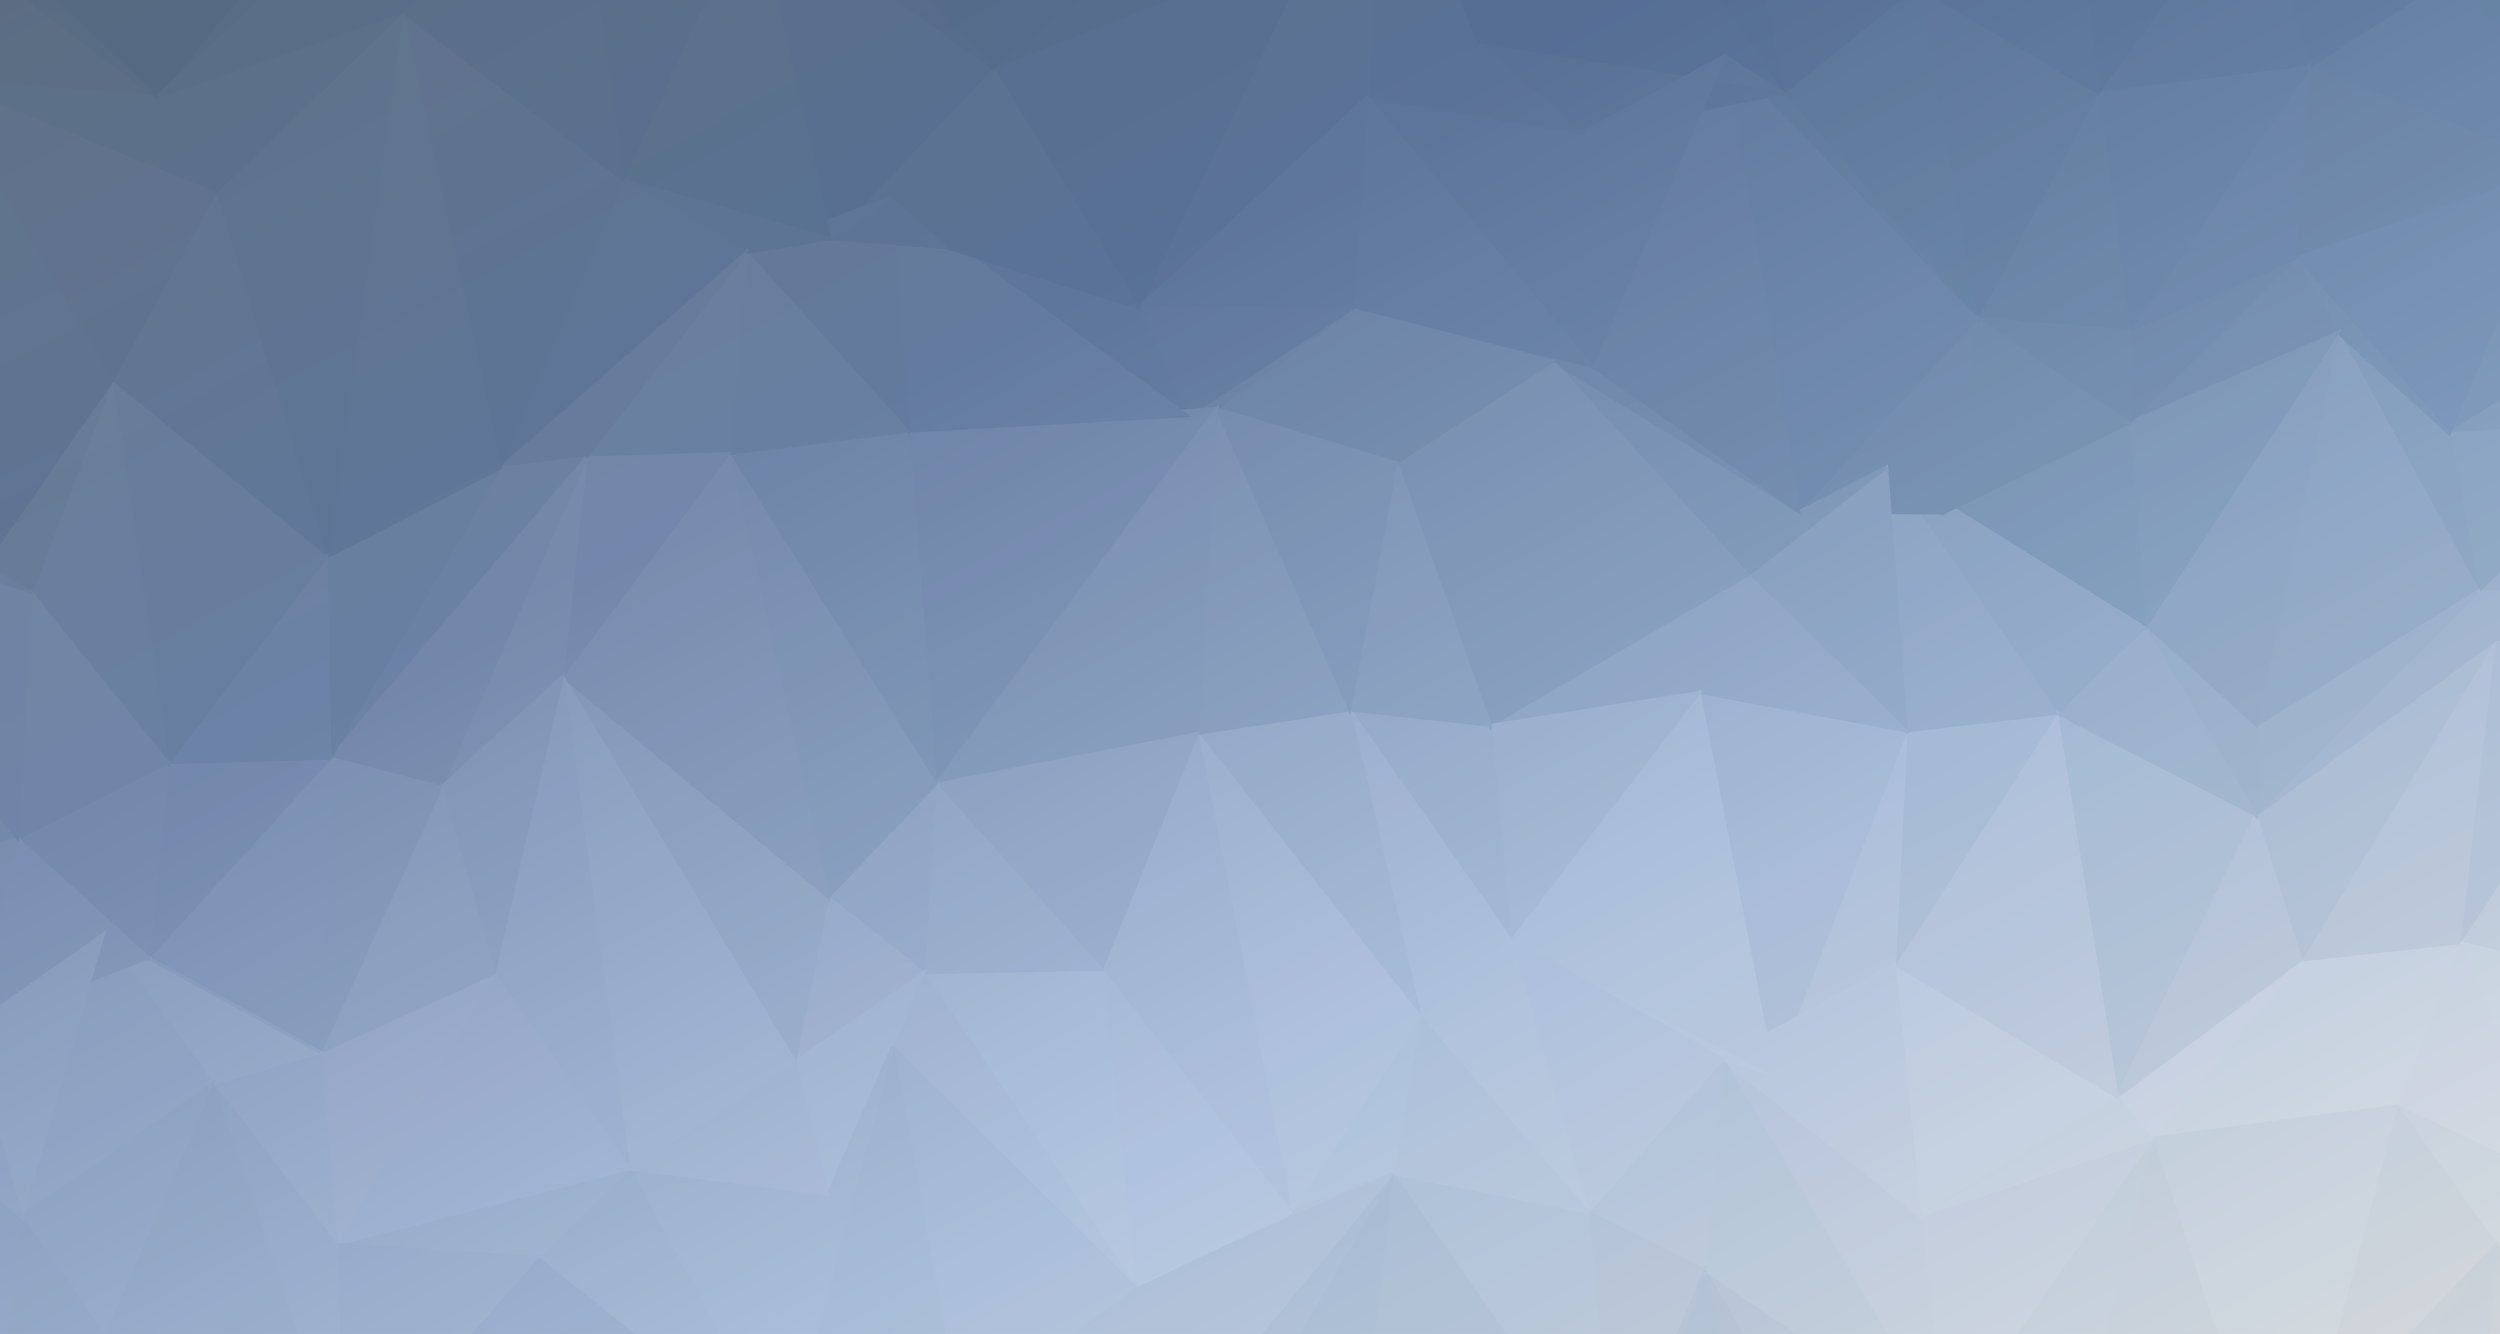
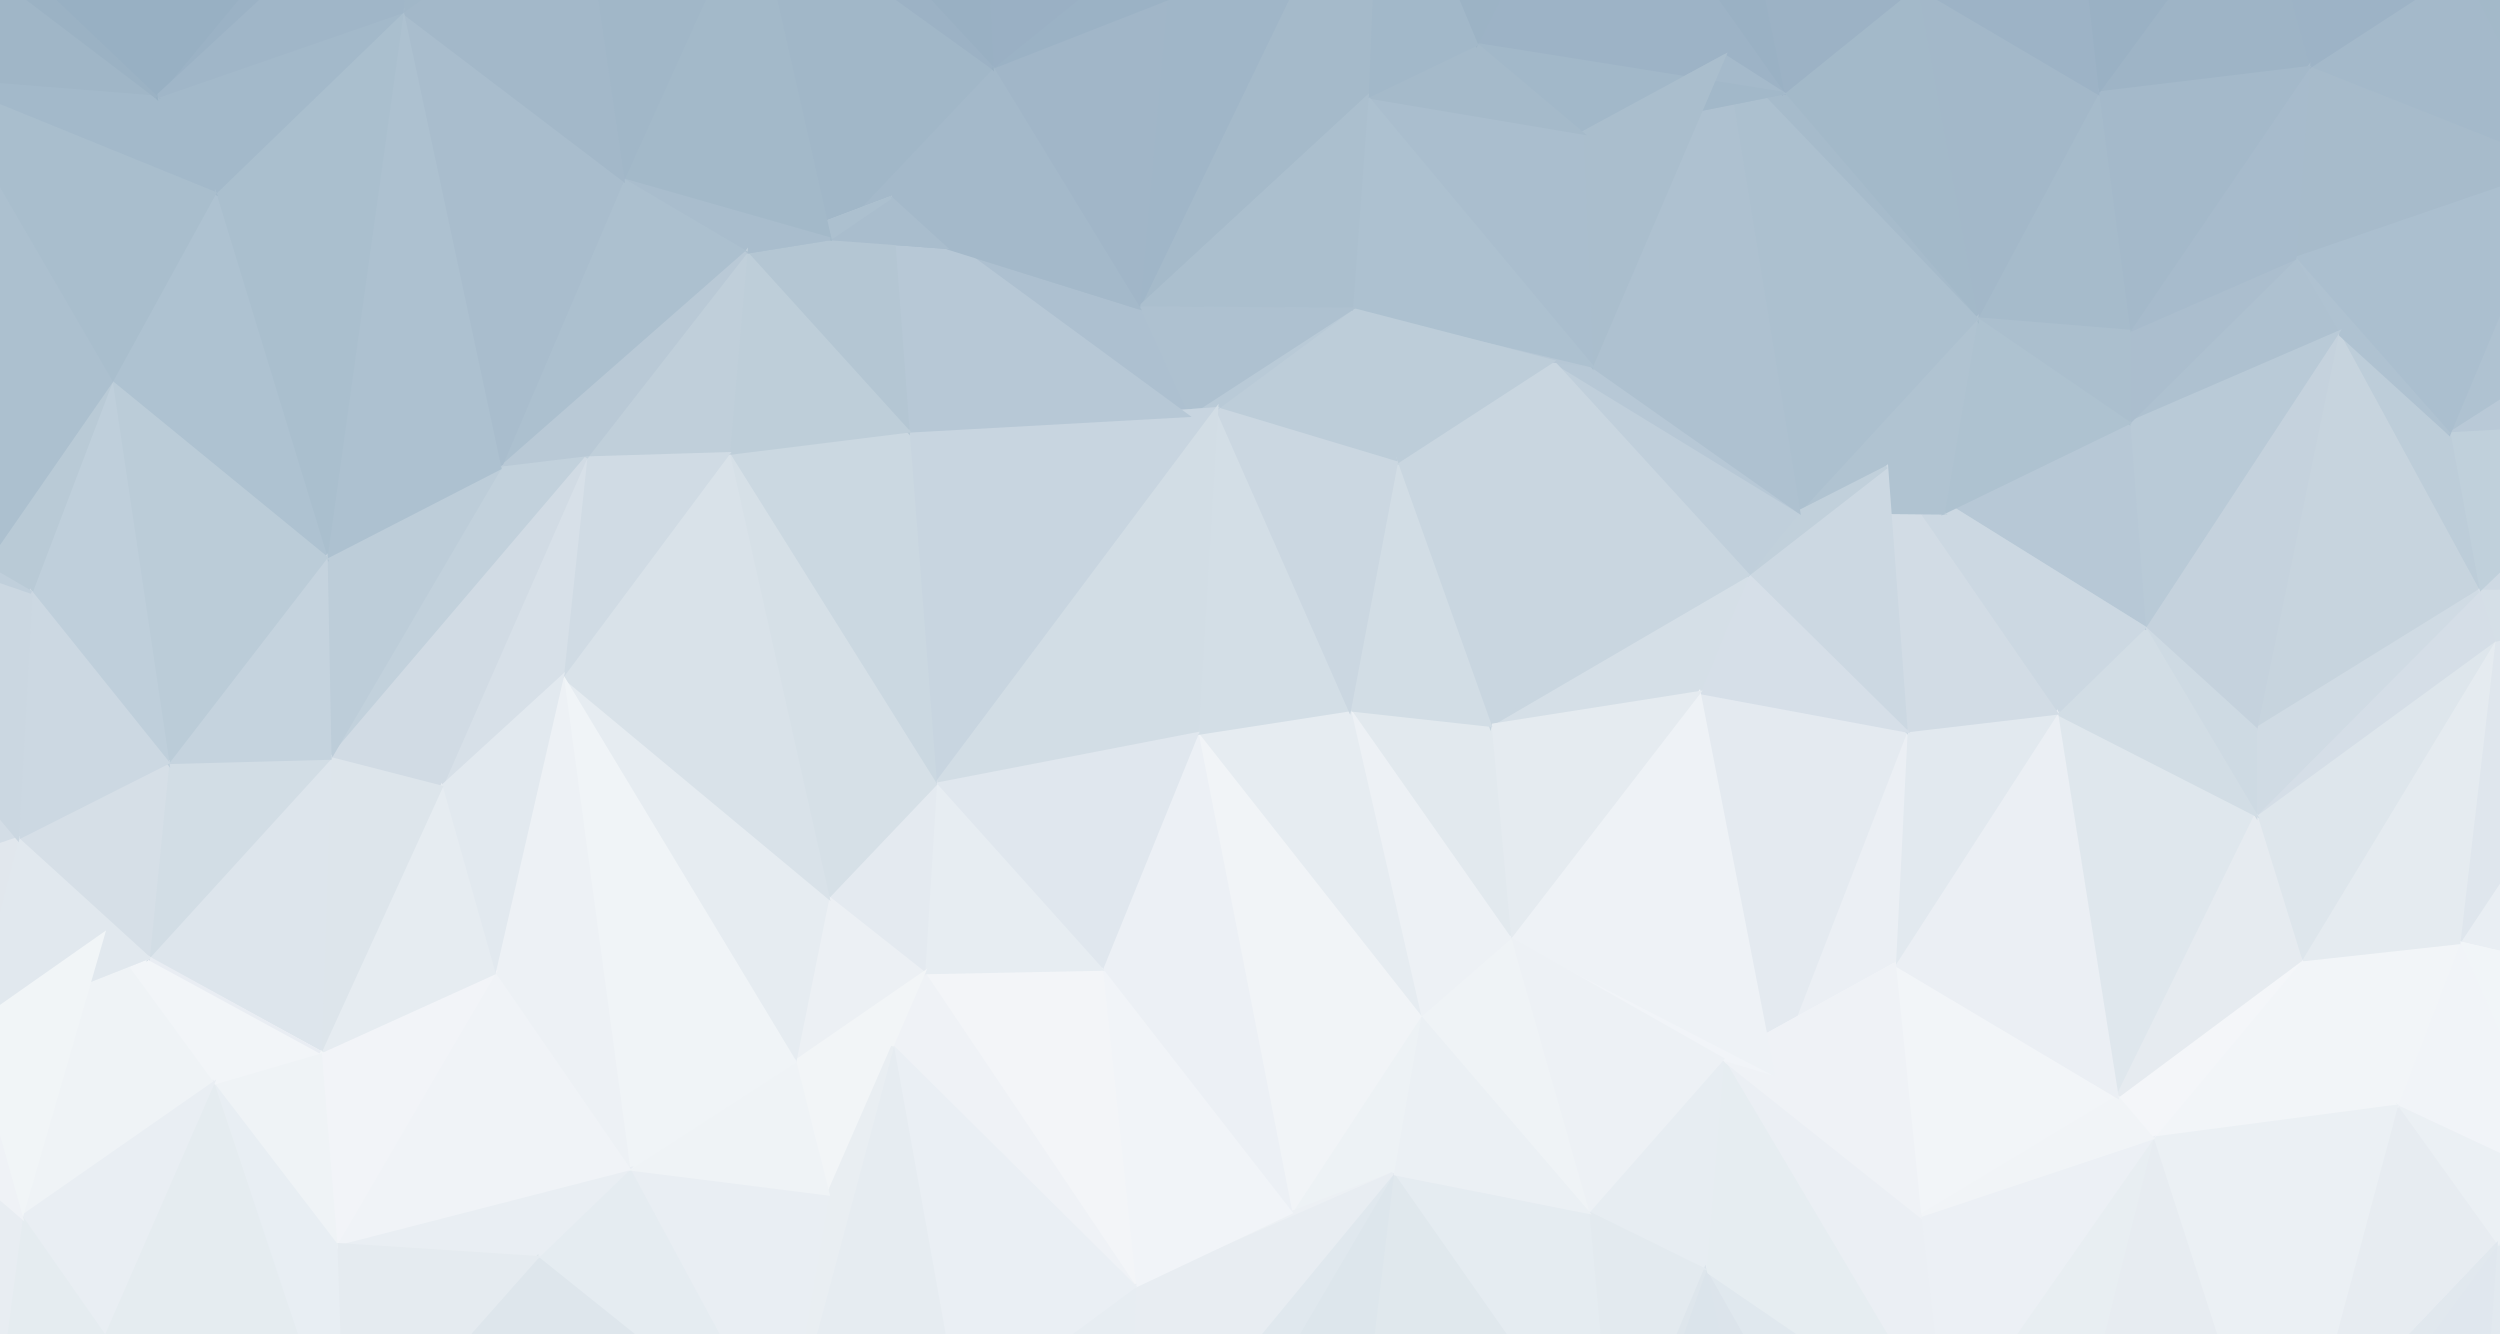
<svg xmlns="http://www.w3.org/2000/svg" width="1920" height="1080" style="height:100%;width:100%" ng-trianglify-animate="" preserveAspectRatio="xMidYMid slice" viewBox="0 0 1280 683">
  <path d="m64 816.29-157-11.697 375-56.918z" fill="#d9e3ea" stroke="#d9e3ea" stroke-width="1.51" />
  <path d="m409-72.056 95 29.302 358-156.25z" fill="#96adc1" stroke="#96adc1" stroke-width="1.51" />
  <path d="m270-168.04 139 95.984 453-126.95z" fill="#94acc1" stroke="#94acc1" stroke-width="1.51" />
  <path d="m691 784.47-217 29.278 446 54.247z" fill="#d8e2e9" stroke="#d8e2e9" stroke-width="1.51" />
  <path d="m815 814.39-124-29.915 229 83.525z" fill="#d8e2e9" stroke="#d8e2e9" stroke-width="1.51" />
  <path d="m270-168.04 592-30.967 143 118.02z" fill="#94acc0" stroke="#94acc0" stroke-width="1.51" />
  <path d="m1124 712.49-124 161.55 212-167.27z" fill="#dde5ec" stroke="#dde5ec" stroke-width="1.51" />
  <path d="m1e3 874.04-80-6.04 350-121.04z" fill="#dae4ea" stroke="#dae4ea" stroke-width="1.51" />
  <path d="m1212 706.77-212 167.27 270-127.08z" fill="#dce5eb" stroke="#dce5eb" stroke-width="1.51" />
  <path d="m1359 216.3 19 87.184 2-162.22z" fill="#c6d3de" stroke="#c6d3de" stroke-width="1.51" />
  <path d="m1005-80.989 150 18.239 236-77.923z" fill="#97aec2" stroke="#97aec2" stroke-width="1.51" />
  <path d="m1155-62.751 154-48.705 82-29.218z" fill="#98afc3" stroke="#98afc3" stroke-width="1.51" />
  <path d="m1309-111.46 59 36.993 23-66.212z" fill="#9cb2c5" stroke="#9cb2c5" stroke-width="1.51" />
  <path d="m1270 746.96-350 121.04 481-85.118z" fill="#dce5eb" stroke="#dce5eb" stroke-width="1.51" />
  <path d="m1378 303.48-119 179.21 151 95.951z" fill="#e9eef3" stroke="#e9eef3" stroke-width="1.51" />
  <path d="m1372 615.99 29 166.89 9-204.24z" fill="#e8edf2" stroke="#e8edf2" stroke-width="1.51" />
  <path d="m1370 508.58 2 107.41 38-37.347z" fill="#edf1f6" stroke="#edf1f6" stroke-width="1.51" />
  <path d="m1311 85.681 69 55.576 39-14.587z" fill="#acbfcf" stroke="#acbfcf" stroke-width="1.51" />
  <path d="m1368-74.462-57 160.14 108 40.99z" fill="#a6bbcb" stroke="#a6bbcb" stroke-width="1.51" />
  <path d="m1391-140.67-23 66.212 51 201.13z" fill="#a0b6c8" stroke="#a0b6c8" stroke-width="1.51" />
  <path d="m1378 303.48 32 275.16 9-451.97z" fill="#cfdae3" stroke="#cfdae3" stroke-width="1.51" />
  <path d="m1380 141.26-2 162.22 41-176.81z" fill="#b9c9d7" stroke="#b9c9d7" stroke-width="1.51" />
  <path d="m1370 508.58-56 98.519 58 8.89z" fill="#ebf0f4" stroke="#ebf0f4" stroke-width="1.51" />
  <path d="m1277 328.03-18 154.66 119-179.21z" fill="#dfe6ed" stroke="#dfe6ed" stroke-width="1.51" />
  <path d="m1259 482.69 111 25.888 40 70.063z" fill="#f4f6f9" stroke="#f4f6f9" stroke-width="1.51" />
  <path d="m1372 615.99-102 130.97 131 35.922z" fill="#e0e8ee" stroke="#e0e8ee" stroke-width="1.51" />
  <path d="m1259 482.69 55 124.41 56-98.519z" fill="#f1f5f8" stroke="#f1f5f8" stroke-width="1.51" />
  <path d="m1278 637.45-8 109.51 102-130.97z" fill="#e2e9ef" stroke="#e2e9ef" stroke-width="1.51" />
  <path d="m1359 216.3-90 86.346 109 0.838z" fill="#ced9e3" stroke="#ced9e3" stroke-width="1.51" />
  <path d="m1311 85.681-57 136.41 126-80.831z" fill="#afc2d1" stroke="#afc2d1" stroke-width="1.51" />
  <path d="m1314 607.1-36 30.354 94-21.464z" fill="#e7edf2" stroke="#e7edf2" stroke-width="1.51" />
  <path d="m1269 302.64 8 25.389 101-24.551z" fill="#d5dfe7" stroke="#d5dfe7" stroke-width="1.51" />
  <path d="m1254 222.09 105-5.79 21-75.04z" fill="#b9c9d7" stroke="#b9c9d7" stroke-width="1.51" />
  <path d="m1259 482.69-32 83.646 87 40.762z" fill="#f1f4f8" stroke="#f1f4f8" stroke-width="1.51" />
  <path d="m1260-16.114 51 101.8 57-160.14z" fill="#a3b9c9" stroke="#a3b9c9" stroke-width="1.51" />
  <path d="m1309-111.46-49 95.341 108-58.348z" fill="#9db4c6" stroke="#9db4c6" stroke-width="1.51" />
  <path d="m1254 222.09 15 80.556 90-86.346z" fill="#c0d0db" stroke="#c0d0db" stroke-width="1.51" />
  <path d="m504-42.754 75 20.116 283-176.37z" fill="#97aec2" stroke="#97aec2" stroke-width="1.51" />
  <path d="m1254 222.09-57-51.833 72 132.39z" fill="#bdcdd9" stroke="#bdcdd9" stroke-width="1.51" />
  <path d="m1260-16.114-78 50.697 129 51.098z" fill="#a4b9ca" stroke="#a4b9ca" stroke-width="1.51" />
  <path d="m1182 34.583-7 97.792 136-46.694z" fill="#a7bbcb" stroke="#a7bbcb" stroke-width="1.51" />
  <path d="m1227 566.34 51 71.116 36-30.354z" fill="#ebf0f4" stroke="#ebf0f4" stroke-width="1.51" />
  <path d="m1155-62.751 105 46.636 49-95.341z" fill="#9ab1c4" stroke="#9ab1c4" stroke-width="1.51" />
  <path d="m1175 132.37 79 89.713 57-136.41z" fill="#abbfcf" stroke="#abbfcf" stroke-width="1.51" />
  <path d="m1178 491.57 49 74.766 32-83.646z" fill="#f2f5f8" stroke="#f2f5f8" stroke-width="1.51" />
  <path d="m1197 170.25-42 202.99 114-70.606z" fill="#c7d4de" stroke="#c7d4de" stroke-width="1.51" />
  <path d="m1178 491.57 81-8.88 18-154.66z" fill="#e5ebf0" stroke="#e5ebf0" stroke-width="1.51" />
  <path d="m1155 417.25 23 74.32 99-163.54z" fill="#dee6ec" stroke="#dee6ec" stroke-width="1.51" />
  <path d="m1269 302.64-114 114.61 122-89.217z" fill="#d5dee7" stroke="#d5dee7" stroke-width="1.51" />
  <path d="m1227 566.34-59 220.69 110-149.58z" fill="#e7ecf1" stroke="#e7ecf1" stroke-width="1.51" />
  <path d="m1212 706.77 58 40.189 8-109.51z" fill="#e0e7ee" stroke="#e0e7ee" stroke-width="1.51" />
  <path d="m1168 787.03 44-80.258 66-69.319z" fill="#e1e8ee" stroke="#e1e8ee" stroke-width="1.51" />
  <path d="m1155 373.25v44l114-114.61z" fill="#d0dbe4" stroke="#d0dbe4" stroke-width="1.51" />
  <path d="m1175 132.37 22 37.88 57 51.833z" fill="#afc2d1" stroke="#afc2d1" stroke-width="1.51" />
  <path d="m1155-62.751 27 97.333 78-50.697z" fill="#9db3c6" stroke="#9db3c6" stroke-width="1.51" />
  <path d="m24 761.43-117 43.171 157 11.697z" fill="#dbe3ea" stroke="#dbe3ea" stroke-width="1.51" />
  <path d="m1175 132.37-85 84.168 107-46.288z" fill="#aec1d0" stroke="#aec1d0" stroke-width="1.51" />
  <path d="m1178 491.57-76 91.182 125-16.416z" fill="#f2f5f8" stroke="#f2f5f8" stroke-width="1.51" />
  <path d="m1102 582.75 66 204.28 59-220.69z" fill="#ebf0f4" stroke="#ebf0f4" stroke-width="1.51" />
  <path d="m1102 582.75-38 151.54 104 52.734z" fill="#e7ecf1" stroke="#e7ecf1" stroke-width="1.51" />
  <path d="m1155-62.751-81 110.34 108-13.003z" fill="#9eb4c6" stroke="#9eb4c6" stroke-width="1.51" />
  <path d="m1168 787.03-44-74.539 88-5.719z" fill="#dfe7ed" stroke="#dfe7ed" stroke-width="1.51" />
  <path d="m1084 561.58 18 21.171 76-91.182z" fill="#f4f6f9" stroke="#f4f6f9" stroke-width="1.51" />
  <path d="m1098 321.29 57 51.957 42-202.99z" fill="#c5d2dd" stroke="#c5d2dd" stroke-width="1.51" />
  <path d="m1090 216.54 8 104.75 99-151.04z" fill="#b9cad7" stroke="#b9cad7" stroke-width="1.51" />
  <path d="m1053 365.2 31 196.38 71-144.33z" fill="#dfe7ed" stroke="#dfe7ed" stroke-width="1.51" />
  <path d="m1090 169.54v47l85-84.168z" fill="#abbece" stroke="#abbece" stroke-width="1.51" />
  <path d="m1155 417.25-71 144.33 94-70.011z" fill="#e6ebf0" stroke="#e6ebf0" stroke-width="1.51" />
  <path d="m1090 169.54 85-37.168 7-97.792z" fill="#a7bbcc" stroke="#a7bbcc" stroke-width="1.51" />
  <path d="m1074 47.586 16 121.96 92-134.96z" fill="#a4b9ca" stroke="#a4b9ca" stroke-width="1.51" />
  <path d="m1061-68.188 13 115.77 81-110.34z" fill="#9ab1c4" stroke="#9ab1c4" stroke-width="1.51" />
  <path d="m1005-80.989 56 12.802 94 5.437z" fill="#97aec2" stroke="#97aec2" stroke-width="1.51" />
  <path d="m1064 734.29 60-21.804 44 74.539z" fill="#e1e8ee" stroke="#e1e8ee" stroke-width="1.51" />
  <path d="m1155 373.25-57-51.957 57 95.957z" fill="#cedae3" stroke="#cedae3" stroke-width="1.51" />
  <path d="m1098 321.29-45 43.91 102 52.047z" fill="#d2dde5" stroke="#d2dde5" stroke-width="1.51" />
  <path d="m1090 216.54-95 46.113 103 58.637z" fill="#b7c8d6" stroke="#b7c8d6" stroke-width="1.51" />
  <path d="m996 734.43 68-0.132 38-151.54z" fill="#e8eef2" stroke="#e8eef2" stroke-width="1.51" />
  <path d="m1064 734.29-64 139.75 124-161.55z" fill="#dee6ed" stroke="#dee6ed" stroke-width="1.51" />
  <path d="m579-22.638 104-61.518 179-114.85z" fill="#97aec2" stroke="#97aec2" stroke-width="1.51" />
  <path d="m970 493.66 13 128.85 101-60.934z" fill="#f2f5f8" stroke="#f2f5f8" stroke-width="1.51" />
  <path d="m1074 47.586-62 115.59 78 6.363z" fill="#a6bbcb" stroke="#a6bbcb" stroke-width="1.51" />
  <path d="m995 262.66-29-23.541 132 82.179z" fill="#bfcfda" stroke="#bfcfda" stroke-width="1.51" />
  <path d="m983 622.51 13 111.91 106-151.67z" fill="#ecf0f5" stroke="#ecf0f5" stroke-width="1.51" />
  <path d="m1084 561.58-101 60.934 119-39.763z" fill="#f1f4f7" stroke="#f1f4f7" stroke-width="1.51" />
  <path d="m981-7.233 31 170.41 62-115.59z" fill="#a3b8c9" stroke="#a3b8c9" stroke-width="1.51" />
  <path d="m966 239.11 87 126.09 45-43.91z" fill="#ccd8e2" stroke="#ccd8e2" stroke-width="1.51" />
  <path d="m1053 365.2-83 128.46 114 67.917z" fill="#ebeff4" stroke="#ebeff4" stroke-width="1.51" />
  <path d="m1090 169.54-78-6.363 78 53.363z" fill="#abbfce" stroke="#abbfce" stroke-width="1.51" />
  <path d="m1012 163.18-17 99.476 95-46.113z" fill="#aec2d0" stroke="#aec2d0" stroke-width="1.51" />
  <path d="m976 374.27-6 119.4 83-128.46z" fill="#e2e9ef" stroke="#e2e9ef" stroke-width="1.51" />
  <path d="m966 239.11 10 135.15 77-9.064z" fill="#d2dce5" stroke="#d2dce5" stroke-width="1.51" />
  <path d="m1061-68.188-80 60.954 93 54.819z" fill="#9db3c6" stroke="#9db3c6" stroke-width="1.51" />
  <path d="m996 734.43 4 139.61 64-139.75z" fill="#e1e9ee" stroke="#e1e9ee" stroke-width="1.51" />
  <path d="m1005-80.989-24 73.756 80-60.954z" fill="#99b1c4" stroke="#99b1c4" stroke-width="1.51" />
  <path d="m981-7.233-68 54.96 99 115.45z" fill="#a3b9c9" stroke="#a3b9c9" stroke-width="1.51" />
  <path d="m612 772.79-138 40.957 217-29.278z" fill="#d8e2e9" stroke="#d8e2e9" stroke-width="1.51" />
  <path d="m908 549.92 62-56.261 6-119.4z" fill="#ebeff4" stroke="#ebeff4" stroke-width="1.51" />
  <path d="m870 354.58 38 195.35 68-175.66z" fill="#e4eaf0" stroke="#e4eaf0" stroke-width="1.51" />
  <path d="m921 262.02 45-22.906 29 23.541z" fill="#bacbd7" stroke="#bacbd7" stroke-width="1.51" />
  <path d="m996 734.43-123-84.209 127 223.82z" fill="#e0e8ee" stroke="#e0e8ee" stroke-width="1.51" />
  <path d="m873 650.22 47 217.78 80 6.04z" fill="#dce4eb" stroke="#dce4eb" stroke-width="1.51" />
  <path d="m862-199.01 119 191.77 24-73.756z" fill="#98aec3" stroke="#98aec3" stroke-width="1.51" />
  <path d="m913 47.727-30-19.17 129 134.62z" fill="#a6bbcb" stroke="#a6bbcb" stroke-width="1.51" />
  <path d="m921 262.02 74 0.636 17-99.476z" fill="#b0c3d1" stroke="#b0c3d1" stroke-width="1.51" />
  <path d="m883 28.557 38 233.46 91-98.84z" fill="#acc0cf" stroke="#acc0cf" stroke-width="1.51" />
  <path d="m983 622.51-101-80.322 114 192.23z" fill="#ebeff4" stroke="#ebeff4" stroke-width="1.51" />
  <path d="m966 239.11-71 55.212 81 79.94z" fill="#ccd8e2" stroke="#ccd8e2" stroke-width="1.51" />
  <path d="m862-199.01 51 246.73 68-54.96z" fill="#9cb2c5" stroke="#9cb2c5" stroke-width="1.51" />
  <path d="m882 542.19-9 108.02 123 84.209z" fill="#e6edf1" stroke="#e6edf1" stroke-width="1.51" />
  <path d="m908 549.92-26-7.732 88-48.529z" fill="#f1f4f8" stroke="#f1f4f8" stroke-width="1.51" />
  <path d="m970 493.66-88 48.529 101 80.322z" fill="#eff2f6" stroke="#eff2f6" stroke-width="1.51" />
  <path d="m895 294.33-25 60.251 106 19.689z" fill="#d6dfe8" stroke="#d6dfe8" stroke-width="1.51" />
  <path d="m921 262.02-26 32.306 71-55.212z" fill="#c1d0db" stroke="#c1d0db" stroke-width="1.51" />
  <path d="m813 620.7 60 29.519 9-108.02z" fill="#e7edf2" stroke="#e7edf2" stroke-width="1.51" />
  <path d="m763 371.39 107-16.809 25-60.251z" fill="#d5dfe7" stroke="#d5dfe7" stroke-width="1.51" />
  <path d="m862-199.01-48 107.1 99 139.63z" fill="#9ab1c4" stroke="#9ab1c4" stroke-width="1.51" />
  <path d="m873 650.22-58 164.17 105 53.61z" fill="#dbe4eb" stroke="#dbe4eb" stroke-width="1.51" />
  <path d="m795 184.93 100 109.4 26-32.306z" fill="#c0cfdb" stroke="#c0cfdb" stroke-width="1.51" />
  <path d="m815 187.39-20-2.461 126 77.092z" fill="#b7c8d6" stroke="#b7c8d6" stroke-width="1.51" />
  <path d="m883 28.557-68 158.83 106 74.631z" fill="#aec1d0" stroke="#aec1d0" stroke-width="1.51" />
  <path d="m773 480.32 109 61.869 26 7.732z" fill="#f1f4f8" stroke="#f1f4f8" stroke-width="1.51" />
  <path d="m814-91.903-58 114.63 157 25.002z" fill="#9db3c6" stroke="#9db3c6" stroke-width="1.51" />
  <path d="m810 68.115 73-39.558 30 19.17z" fill="#a5bacb" stroke="#a5bacb" stroke-width="1.51" />
  <path d="m756 22.724 54 45.39 103-20.388z" fill="#a2b8c9" stroke="#a2b8c9" stroke-width="1.51" />
  <path d="m813 620.7 13 141.61 47-112.09z" fill="#e3eaef" stroke="#e3eaef" stroke-width="1.51" />
  <path d="m870 354.58-97 125.75 135 69.602z" fill="#eef2f6" stroke="#eef2f6" stroke-width="1.51" />
  <path d="m826 762.31-11 52.08 58-164.17z" fill="#dee6ec" stroke="#dee6ec" stroke-width="1.51" />
  <path d="m773 480.32 40 140.37 69-78.504z" fill="#edf1f5" stroke="#edf1f5" stroke-width="1.51" />
  <path d="m810 68.115 5 119.27 68-158.83z" fill="#aabecd" stroke="#aabecd" stroke-width="1.51" />
  <path d="m795 184.93-32 186.46 132-77.06z" fill="#c9d6e0" stroke="#c9d6e0" stroke-width="1.51" />
  <path d="m683-84.155 131-7.748 48-107.1z" fill="#97aec2" stroke="#97aec2" stroke-width="1.51" />
  <path d="m763 371.39 10 108.94 97-125.75z" fill="#e5ebf0" stroke="#e5ebf0" stroke-width="1.51" />
  <path d="m763 371.39-72-7.912 82 116.85z" fill="#e2e9ee" stroke="#e2e9ee" stroke-width="1.51" />
  <path d="m773 480.32-46 40.012 86 100.36z" fill="#eff3f6" stroke="#eff3f6" stroke-width="1.51" />
  <path d="m810 68.115-110-18.495 115 137.77z" fill="#aabece" stroke="#aabece" stroke-width="1.51" />
  <path d="m813 620.7-100-19.846 113 161.46z" fill="#e5ecf1" stroke="#e5ecf1" stroke-width="1.51" />
  <path d="m691 784.47 124 29.915 11-52.08z" fill="#dbe4eb" stroke="#dbe4eb" stroke-width="1.51" />
  <path d="m713 600.85-22 183.62 135-22.165z" fill="#e0e8ed" stroke="#e0e8ed" stroke-width="1.51" />
  <path d="m715 236.88 48 134.51 32-186.46z" fill="#c9d6e0" stroke="#c9d6e0" stroke-width="1.51" />
  <path d="m756 22.724-56 26.895 110 18.495z" fill="#a5baca" stroke="#a5baca" stroke-width="1.51" />
  <path d="m727 520.34-14 80.515 100 19.846z" fill="#ebf0f4" stroke="#ebf0f4" stroke-width="1.51" />
  <path d="m706-96.936 50 119.66 58-114.63z" fill="#9cb3c5" stroke="#9cb3c5" stroke-width="1.51" />
  <path d="m692 158.25 103 26.676 20 2.461z" fill="#b6c7d5" stroke="#b6c7d5" stroke-width="1.51" />
  <path d="m700 49.62-8 108.63 123 29.138z" fill="#adc1d0" stroke="#adc1d0" stroke-width="1.51" />
  <path d="m683-84.155 23-12.781 108 5.033z" fill="#9ab1c4" stroke="#9ab1c4" stroke-width="1.51" />
  <path d="m691 363.47 36 156.86 46-40.012z" fill="#edf1f5" stroke="#edf1f5" stroke-width="1.51" />
  <path d="m692 158.25 23 78.626 80-51.949z" fill="#bdcdd9" stroke="#bdcdd9" stroke-width="1.51" />
  <path d="m-120-204.74 180 106.96 210-70.253z" fill="#94acc0" stroke="#94acc0" stroke-width="1.51" />
  <path d="m661 620.85 52-20 14-80.515z" fill="#edf2f5" stroke="#edf2f5" stroke-width="1.51" />
  <path d="m706-96.936-6 146.56 56-26.895z" fill="#a2b8c9" stroke="#a2b8c9" stroke-width="1.51" />
  <path d="m715 236.88-24 126.6 72 7.912z" fill="#d2dde5" stroke="#d2dde5" stroke-width="1.51" />
  <path d="m420 857-138-109.32 192 66.073z" fill="#d7e2e9" stroke="#d7e2e9" stroke-width="1.51" />
  <path d="m583 157.63 117-108.01 6-146.56z" fill="#a5baca" stroke="#a5baca" stroke-width="1.51" />
  <path d="m597-0.234-14 157.86 123-254.56z" fill="#a0b6c8" stroke="#a0b6c8" stroke-width="1.51" />
  <path d="m612 772.79 79 11.679 22-183.62z" fill="#dde6ec" stroke="#dde6ec" stroke-width="1.51" />
  <path d="m577 765.65 35 7.144 101-171.94z" fill="#e0e8ee" stroke="#e0e8ee" stroke-width="1.51" />
  <path d="m692 158.25-69 50.946 92 27.68z" fill="#bdcdd9" stroke="#bdcdd9" stroke-width="1.51" />
  <path d="m691 363.47-78 12.126 114 144.74z" fill="#e6ecf1" stroke="#e6ecf1" stroke-width="1.51" />
  <path d="m613 375.6 48 245.25 66-100.52z" fill="#f1f4f7" stroke="#f1f4f7" stroke-width="1.51" />
  <path d="m613 375.6-49 120.69 97 124.56z" fill="#ecf0f5" stroke="#ecf0f5" stroke-width="1.51" />
  <path d="m623 209.2-10 166.4 78-12.126z" fill="#d3dee6" stroke="#d3dee6" stroke-width="1.51" />
  <path d="m661 620.85-80 37.84 132-57.841z" fill="#ecf0f4" stroke="#ecf0f4" stroke-width="1.51" />
  <path d="m581 658.69-4 106.96 136-164.8z" fill="#e8edf2" stroke="#e8edf2" stroke-width="1.51" />
  <path d="m623 209.2 68 154.28 24-126.6z" fill="#cbd7e1" stroke="#cbd7e1" stroke-width="1.51" />
  <path d="m583 157.63 109 0.623 8-108.63z" fill="#abbfce" stroke="#abbfce" stroke-width="1.51" />
  <path d="m683-84.155-86 83.922 109-96.703z" fill="#9cb2c5" stroke="#9cb2c5" stroke-width="1.51" />
  <path d="m608 212.83 15-3.636 69-50.946z" fill="#b9cad7" stroke="#b9cad7" stroke-width="1.51" />
  <path d="m583 157.63 25 55.205 84-54.582z" fill="#aec1d0" stroke="#aec1d0" stroke-width="1.51" />
  <path d="m579-22.638 18 22.404 86-83.922z" fill="#99b0c4" stroke="#99b0c4" stroke-width="1.51" />
  <path d="m564 496.29 17 162.4 80-37.84z" fill="#f1f4f8" stroke="#f1f4f8" stroke-width="1.51" />
  <path d="m508 34.623 75 123.01 14-157.86z" fill="#a1b6c8" stroke="#a1b6c8" stroke-width="1.51" />
  <path d="m583 157.63-127-56.415 152 111.62z" fill="#adc0d0" stroke="#adc0d0" stroke-width="1.51" />
  <path d="m608 212.83-143 7.954 158-11.59z" fill="#bdcdd9" stroke="#bdcdd9" stroke-width="1.51" />
  <path d="m465 220.79 14 180.76 144-192.35z" fill="#c8d5e0" stroke="#c8d5e0" stroke-width="1.51" />
  <path d="m479 401.55 134-25.945 10-166.4z" fill="#d2dde5" stroke="#d2dde5" stroke-width="1.51" />
  <path d="m484 126.65-28-25.437 127 56.415z" fill="#a9bdcd" stroke="#a9bdcd" stroke-width="1.51" />
  <path d="m577 765.65-103 48.101 138-40.957z" fill="#dce4eb" stroke="#dce4eb" stroke-width="1.51" />
  <path d="m479 401.55 85 94.749 49-120.69z" fill="#e0e7ee" stroke="#e0e7ee" stroke-width="1.51" />
  <path d="m564 496.29-91 1.782 108 160.62z" fill="#f3f5f8" stroke="#f3f5f8" stroke-width="1.51" />
  <path d="m491 725.21 86 40.44 4-106.96z" fill="#e7edf2" stroke="#e7edf2" stroke-width="1.51" />
  <path d="m456 101.21 9 119.57 143-7.954z" fill="#b7c8d6" stroke="#b7c8d6" stroke-width="1.51" />
  <path d="m579-22.638-71 57.26 89-34.856z" fill="#9bb2c5" stroke="#9bb2c5" stroke-width="1.51" />
  <path d="m491 725.21-17 88.541 103-48.101z" fill="#e0e7ee" stroke="#e0e7ee" stroke-width="1.51" />
  <path d="m504-42.754 4 77.377 71-57.26z" fill="#9ab0c4" stroke="#9ab0c4" stroke-width="1.51" />
  <path d="m473 498.08-16 37.667 124 122.95z" fill="#eff2f6" stroke="#eff2f6" stroke-width="1.51" />
  <path d="m457 535.74 34 189.47 90-66.519z" fill="#eaeff4" stroke="#eaeff4" stroke-width="1.51" />
  <path d="m508 34.623-24 92.028 99 30.978z" fill="#a4b9ca" stroke="#a4b9ca" stroke-width="1.51" />
  <path d="m479 401.55-6 96.531 91-1.782z" fill="#e7edf2" stroke="#e7edf2" stroke-width="1.51" />
  <path d="m154 832.45-90-16.157 218-68.614z" fill="#d9e2ea" stroke="#d9e2ea" stroke-width="1.51" />
  <path d="m401 744.88 19 112.12 54-43.247z" fill="#dbe4ea" stroke="#dbe4ea" stroke-width="1.51" />
  <path d="m424 459.36 49 38.719 6-96.531z" fill="#e4eaf0" stroke="#e4eaf0" stroke-width="1.51" />
  <path d="m401 744.88 73 68.871 17-88.541z" fill="#dfe7ed" stroke="#dfe7ed" stroke-width="1.51" />
  <path d="m425 122.28 59 4.37 24-92.028z" fill="#a4b9ca" stroke="#a4b9ca" stroke-width="1.51" />
  <path d="m385-54.015 40 176.29 83-87.658z" fill="#a1b7c8" stroke="#a1b7c8" stroke-width="1.51" />
  <path d="m504-42.754-95-29.302 99 106.68z" fill="#99b0c3" stroke="#99b0c3" stroke-width="1.51" />
  <path d="m409-72.056-24 18.042 123 88.637z" fill="#9cb2c5" stroke="#9cb2c5" stroke-width="1.51" />
  <path d="m424 611.36 33-75.615 16-37.667z" fill="#eff2f6" stroke="#eff2f6" stroke-width="1.51" />
  <path d="m465 220.79-92 11.428 106 169.33z" fill="#cbd8e1" stroke="#cbd8e1" stroke-width="1.51" />
  <path d="m456 101.21-74 27.979 83 91.595z" fill="#b4c6d3" stroke="#b4c6d3" stroke-width="1.51" />
  <path d="m424 459.36-17 84.237 66-45.519z" fill="#ecf0f4" stroke="#ecf0f4" stroke-width="1.51" />
  <path d="m425 122.28 31-21.067 28 25.437z" fill="#a9bdcd" stroke="#a9bdcd" stroke-width="1.51" />
  <path d="m457 535.74-56 209.14 90-19.67z" fill="#e6ecf1" stroke="#e6ecf1" stroke-width="1.51" />
  <path d="m373 232.22 51 227.14 55-57.812z" fill="#d6e0e7" stroke="#d6e0e7" stroke-width="1.51" />
  <path d="m407 543.59 17 67.763 49-113.28z" fill="#f2f5f7" stroke="#f2f5f7" stroke-width="1.51" />
  <path d="m424 611.36-23 133.52 56-209.14z" fill="#e9eef2" stroke="#e9eef2" stroke-width="1.51" />
  <path d="m382 129.19-9 103.02 92-11.428z" fill="#beced9" stroke="#beced9" stroke-width="1.51" />
  <path d="m425 122.28-43 6.912 74-27.979z" fill="#acc0cf" stroke="#acc0cf" stroke-width="1.51" />
  <path d="m322 598.52 79 146.36 23-133.52z" fill="#e9eef3" stroke="#e9eef3" stroke-width="1.51" />
  <path d="m322 598.52-47 45.309 126 101.05z" fill="#e5ecf1" stroke="#e5ecf1" stroke-width="1.51" />
  <path d="m401 744.88-119 2.798 138 109.32z" fill="#dae4ea" stroke="#dae4ea" stroke-width="1.51" />
  <path d="m288 346.24 119 197.36 17-84.237z" fill="#e6ecf1" stroke="#e6ecf1" stroke-width="1.51" />
  <path d="m373 232.22-85 114.02 136 113.12z" fill="#d9e2e9" stroke="#d9e2e9" stroke-width="1.51" />
  <path d="m407 543.59-85 54.925 102 12.837z" fill="#eff3f6" stroke="#eff3f6" stroke-width="1.51" />
  <path d="m385-54.015-66 146.03 106 30.261z" fill="#a3b9c9" stroke="#a3b9c9" stroke-width="1.51" />
  <path d="m319 92.02 63 37.173 43-6.912z" fill="#a9bdcd" stroke="#a9bdcd" stroke-width="1.51" />
  <path d="m270-168.04 115 114.03 24-18.042z" fill="#98afc3" stroke="#98afc3" stroke-width="1.51" />
  <path d="m300 234.44 73-2.221 9-103.02z" fill="#c0cfda" stroke="#c0cfda" stroke-width="1.51" />
  <path d="m270-168.04 27 109.53 88 4.496z" fill="#9bb2c5" stroke="#9bb2c5" stroke-width="1.51" />
  <path d="m275 643.83 7 103.85 119-2.798z" fill="#dee6ec" stroke="#dee6ec" stroke-width="1.51" />
  <path d="m288 346.24 34 252.28 85-54.925z" fill="#f0f4f7" stroke="#f0f4f7" stroke-width="1.51" />
  <path d="m288 346.24-35 152.09 69 100.19z" fill="#edf1f5" stroke="#edf1f5" stroke-width="1.51" />
  <path d="m300 234.44-12 111.8 85-114.02z" fill="#d0dbe4" stroke="#d0dbe4" stroke-width="1.51" />
  <path d="m319 92.02-63 147.7 126-110.53z" fill="#acc0cf" stroke="#acc0cf" stroke-width="1.51" />
  <path d="m256 239.72 44-5.288 82-105.24z" fill="#b9c9d6" stroke="#b9c9d6" stroke-width="1.51" />
  <path d="m297-58.51 22 150.53 66-146.03z" fill="#a1b7c8" stroke="#a1b7c8" stroke-width="1.51" />
  <path d="m270-168.04-47 44.969 74 64.561z" fill="#99b0c3" stroke="#99b0c3" stroke-width="1.51" />
  <path d="m223-123.07-14 53.485 88 11.075z" fill="#9cb3c5" stroke="#9cb3c5" stroke-width="1.51" />
  <path d="m226 402.94 62-56.702 12-111.8z" fill="#d7e0e8" stroke="#d7e0e8" stroke-width="1.51" />
  <path d="m206 6.064 50 233.66 63-147.7z" fill="#a9bdcd" stroke="#a9bdcd" stroke-width="1.51" />
  <path d="m172 637.09 103 6.735 47-45.309z" fill="#e9eef3" stroke="#e9eef3" stroke-width="1.51" />
  <path d="m253 498.33-81 138.77 150-38.574z" fill="#f0f3f7" stroke="#f0f3f7" stroke-width="1.51" />
  <path d="m297-58.51-91 64.574 113 85.956z" fill="#a3b8c9" stroke="#a3b8c9" stroke-width="1.51" />
  <path d="m275 643.83-99 111.82 106-7.966z" fill="#dee6ec" stroke="#dee6ec" stroke-width="1.51" />
  <path d="m209-69.586-3 75.649 91-64.574z" fill="#a1b7c8" stroke="#a1b7c8" stroke-width="1.51" />
  <path d="m256 239.72-87 148.54 131-153.83z" fill="#c2d1dc" stroke="#c2d1dc" stroke-width="1.51" />
  <path d="m169 388.27 57 14.675 74-168.5z" fill="#d1dbe4" stroke="#d1dbe4" stroke-width="1.51" />
  <path d="m167 285.46 2 102.81 87-148.54z" fill="#bdcdd9" stroke="#bdcdd9" stroke-width="1.51" />
  <path d="m176 755.65-22 76.805 128-84.771z" fill="#dbe4eb" stroke="#dbe4eb" stroke-width="1.51" />
  <path d="m164 538.71 8 98.385 81-138.77z" fill="#f2f4f8" stroke="#f2f4f8" stroke-width="1.51" />
  <path d="m60-97.787 163-25.284 47-44.969z" fill="#95adc1" stroke="#95adc1" stroke-width="1.51" />
  <path d="m226 402.94 27 95.385 35-152.09z" fill="#e2e9ef" stroke="#e2e9ef" stroke-width="1.51" />
  <path d="m172 637.09 4 118.55 99-111.82z" fill="#e5ebf0" stroke="#e5ebf0" stroke-width="1.51" />
  <path d="m206 6.064-39 279.4 89-45.735z" fill="#adc1d0" stroke="#adc1d0" stroke-width="1.51" />
  <path d="m110 98.902 57 186.56 39-279.4z" fill="#aabfce" stroke="#aabfce" stroke-width="1.51" />
  <path d="m226 402.94-62 135.77 89-40.384z" fill="#e6ecf1" stroke="#e6ecf1" stroke-width="1.51" />
  <path d="m80 49.701 129-119.29 14-53.485z" fill="#9bb2c5" stroke="#9bb2c5" stroke-width="1.51" />
  <path d="m169 388.27-5 150.44 62-135.77z" fill="#dde5eb" stroke="#dde5eb" stroke-width="1.51" />
  <path d="m76 490.29 88 48.422 5-150.44z" fill="#dde5ec" stroke="#dde5ec" stroke-width="1.51" />
  <path d="m60-97.787 20 147.49 143-172.77z" fill="#98b0c3" stroke="#98b0c3" stroke-width="1.51" />
  <path d="m80 49.701 30 49.201 96-92.839z" fill="#a3b9ca" stroke="#a3b9ca" stroke-width="1.51" />
  <path d="m80 49.701 126-43.637 3-75.649z" fill="#a0b6c8" stroke="#a0b6c8" stroke-width="1.51" />
  <path d="m164 538.71-55 16.065 63 82.32z" fill="#eff3f6" stroke="#eff3f6" stroke-width="1.51" />
  <path d="m172 637.09-63-82.32 67 200.87z" fill="#e8eef3" stroke="#e8eef3" stroke-width="1.51" />
  <path d="m53 478.2 56 76.571 55-16.065z" fill="#f2f5f8" stroke="#f2f5f8" stroke-width="1.51" />
  <path d="m110 98.902-53 96.562 110 89.995z" fill="#aec2d1" stroke="#aec2d1" stroke-width="1.51" />
  <path d="m86 390.48-10 99.806 93-102.02z" fill="#d2dde5" stroke="#d2dde5" stroke-width="1.51" />
  <path d="m167 285.46-81 105.02 83-2.216z" fill="#c5d3de" stroke="#c5d3de" stroke-width="1.51" />
  <path d="m53 683.2 101 149.25 22-76.805z" fill="#dee7ed" stroke="#dee7ed" stroke-width="1.51" />
  <path d="m109 554.77-56 128.43 123 72.443z" fill="#e5ecf0" stroke="#e5ecf0" stroke-width="1.51" />
  <path d="m53 683.2 11 133.09 90 16.157z" fill="#dce5ec" stroke="#dce5ec" stroke-width="1.51" />
  <path d="m57 195.46 29 195.02 81-105.02z" fill="#bbccd8" stroke="#bbccd8" stroke-width="1.51" />
  <path d="m76 490.29-23-12.084 111 60.506z" fill="#e9edf3" stroke="#e9edf3" stroke-width="1.51" />
  <path d="m-120-204.74 108 166.84 72-59.887z" fill="#95acc1" stroke="#95acc1" stroke-width="1.51" />
  <path d="m-32-35.519-1 76.204 113 9.016z" fill="#a0b6c7" stroke="#a0b6c7" stroke-width="1.51" />
  <path d="m9 429.32 67 60.966 10-99.806z" fill="#d6dfe7" stroke="#d6dfe7" stroke-width="1.51" />
  <path d="m57 195.46-41 107.81 70 87.21z" fill="#bfcfdb" stroke="#bfcfdb" stroke-width="1.51" />
  <path d="m53 478.2-42 144.88 98-68.304z" fill="#eff3f6" stroke="#eff3f6" stroke-width="1.51" />
  <path d="m11 623.08 42 60.124 56-128.43z" fill="#e9eef3" stroke="#e9eef3" stroke-width="1.51" />
  <path d="m80 49.701-113-9.016 143 58.217z" fill="#a3b9ca" stroke="#a3b9ca" stroke-width="1.51" />
  <path d="m-33 40.685 90 154.78 53-96.562z" fill="#a9becd" stroke="#a9becd" stroke-width="1.51" />
  <path d="m-8 289.31 24 13.96 41-107.81z" fill="#b9cad6" stroke="#b9cad6" stroke-width="1.51" />
  <path d="m53 683.2-29 78.224 40 54.867z" fill="#dce5ec" stroke="#dce5ec" stroke-width="1.51" />
  <path d="m60-97.787-72 59.887 92 87.601z" fill="#98b0c3" stroke="#98b0c3" stroke-width="1.51" />
  <path d="m16 303.27-7 126.05 77-38.84z" fill="#ccd8e2" stroke="#ccd8e2" stroke-width="1.51" />
  <path d="m-16 526.65 69-48.446 23 12.084z" fill="#e9eef2" stroke="#e9eef2" stroke-width="1.51" />
  <path d="m-12-37.9-20 2.381 112 85.22z" fill="#9bb2c4" stroke="#9bb2c4" stroke-width="1.51" />
  <path d="m9 429.32-25 97.328 92-36.362z" fill="#e1e8ee" stroke="#e1e8ee" stroke-width="1.51" />
  <path d="m-9 775.21 33-13.784 29-78.224z" fill="#dfe7ed" stroke="#dfe7ed" stroke-width="1.51" />
  <path d="m11 623.08-20 152.13 62-92.008z" fill="#e5ecf0" stroke="#e5ecf0" stroke-width="1.51" />
  <path d="m-16 526.65 27 96.429 42-144.88z" fill="#f1f5f7" stroke="#f1f5f7" stroke-width="1.51" />
  <path d="m-33 40.685 25 248.63 65-93.847z" fill="#acc0cf" stroke="#acc0cf" stroke-width="1.51" />
  <path d="m-33 40.685-91 52.283 116 196.34z" fill="#abbfcf" stroke="#abbfcf" stroke-width="1.51" />
  <path d="m-141 249.3 53 212.74 97-32.716z" fill="#d3dde6" stroke="#d3dde6" stroke-width="1.51" />
  <path d="m-88 462.04 72 64.612 25-97.328z" fill="#e1e7ed" stroke="#e1e7ed" stroke-width="1.51" />
  <path d="m-125 505.71 116 269.5 20-152.13z" fill="#e8edf2" stroke="#e8edf2" stroke-width="1.51" />
  <path d="m-141 249.3 150 180.02 7-126.05z" fill="#cbd7e1" stroke="#cbd7e1" stroke-width="1.51" />
  <path d="m-9 775.21-84 29.386 117-43.171z" fill="#dde5eb" stroke="#dde5eb" stroke-width="1.51" />
  <path d="m-125 505.71 10 173.28 106 96.226z" fill="#e3eaef" stroke="#e3eaef" stroke-width="1.51" />
  <path d="m-16 526.65-109-20.941 136 117.37z" fill="#eff2f6" stroke="#eff2f6" stroke-width="1.51" />
  <path d="m-8 289.31-133-40.014 157 53.974z" fill="#c0cfdb" stroke="#c0cfdb" stroke-width="1.51" />
  <path d="m-119 425.09-6 80.621 109 20.941z" fill="#f1f4f7" stroke="#f1f4f7" stroke-width="1.51" />
  <path d="m-119-62.913 87 27.394 20-2.381z" fill="#9bb2c5" stroke="#9bb2c5" stroke-width="1.51" />
  <path d="m-124 92.968-17 156.33 133 40.014z" fill="#b8c9d6" stroke="#b8c9d6" stroke-width="1.51" />
  <path d="m-115 678.98 22 125.61 84-29.386z" fill="#dee6ec" stroke="#dee6ec" stroke-width="1.51" />
  <path d="m-88 462.04-31-36.95 103 101.56z" fill="#e7edf2" stroke="#e7edf2" stroke-width="1.51" />
  <path d="m-120-204.74 1 141.83 107 25.013z" fill="#98afc3" stroke="#98afc3" stroke-width="1.51" />
  <path d="m-120-1.743 87 42.428 1-76.204z" fill="#a2b8c9" stroke="#a2b8c9" stroke-width="1.51" />
  <path d="m-120-1.743-4 94.711 91-52.283z" fill="#a6bbcc" stroke="#a6bbcc" stroke-width="1.51" />
  <path d="m-119-62.913-1 61.17 88-33.776z" fill="#a0b6c7" stroke="#a0b6c7" stroke-width="1.51" />
  <path d="m-141 249.3 22 175.79 31 36.95z" fill="#dae3ea" stroke="#dae3ea" stroke-width="1.51" />
  <path d="m-141 249.3 21-251.04 1-61.17z" fill="#a8bdcc" stroke="#a8bdcc" stroke-width="1.51" />
  <path d="m-120-204.74-21 454.04 22-312.21z" fill="#a3b8c9" stroke="#a3b8c9" stroke-width="1.51" />
  <path d="m-141 249.3 16 256.41 6-80.621z" fill="#e7ecf2" stroke="#e7ecf2" stroke-width="1.51" />
  <path d="m-141 249.3 17-156.33 4-94.711z" fill="#adc1d0" stroke="#adc1d0" stroke-width="1.51" />
-   <defs>
-     <linearGradient id="paletteOverlay" x1="0%" y1="0%" x2="100%" y2="100%">
-       <stop offset="0%" stop-color="#0D1D3E" />
-       <stop offset="33%" stop-color="#002670" />
-       <stop offset="66%" stop-color="#668CC4" />
-       <stop offset="100%" stop-color="#CECECE" />
-     </linearGradient>
-   </defs>
-   <style>
-     .overlay-multiply { mix-blend-mode: multiply; opacity: 0.45; }
-   </style>
-   <rect class="overlay-multiply" x="0" y="0" width="100%" height="100%" fill="url(#paletteOverlay)" />
</svg>
